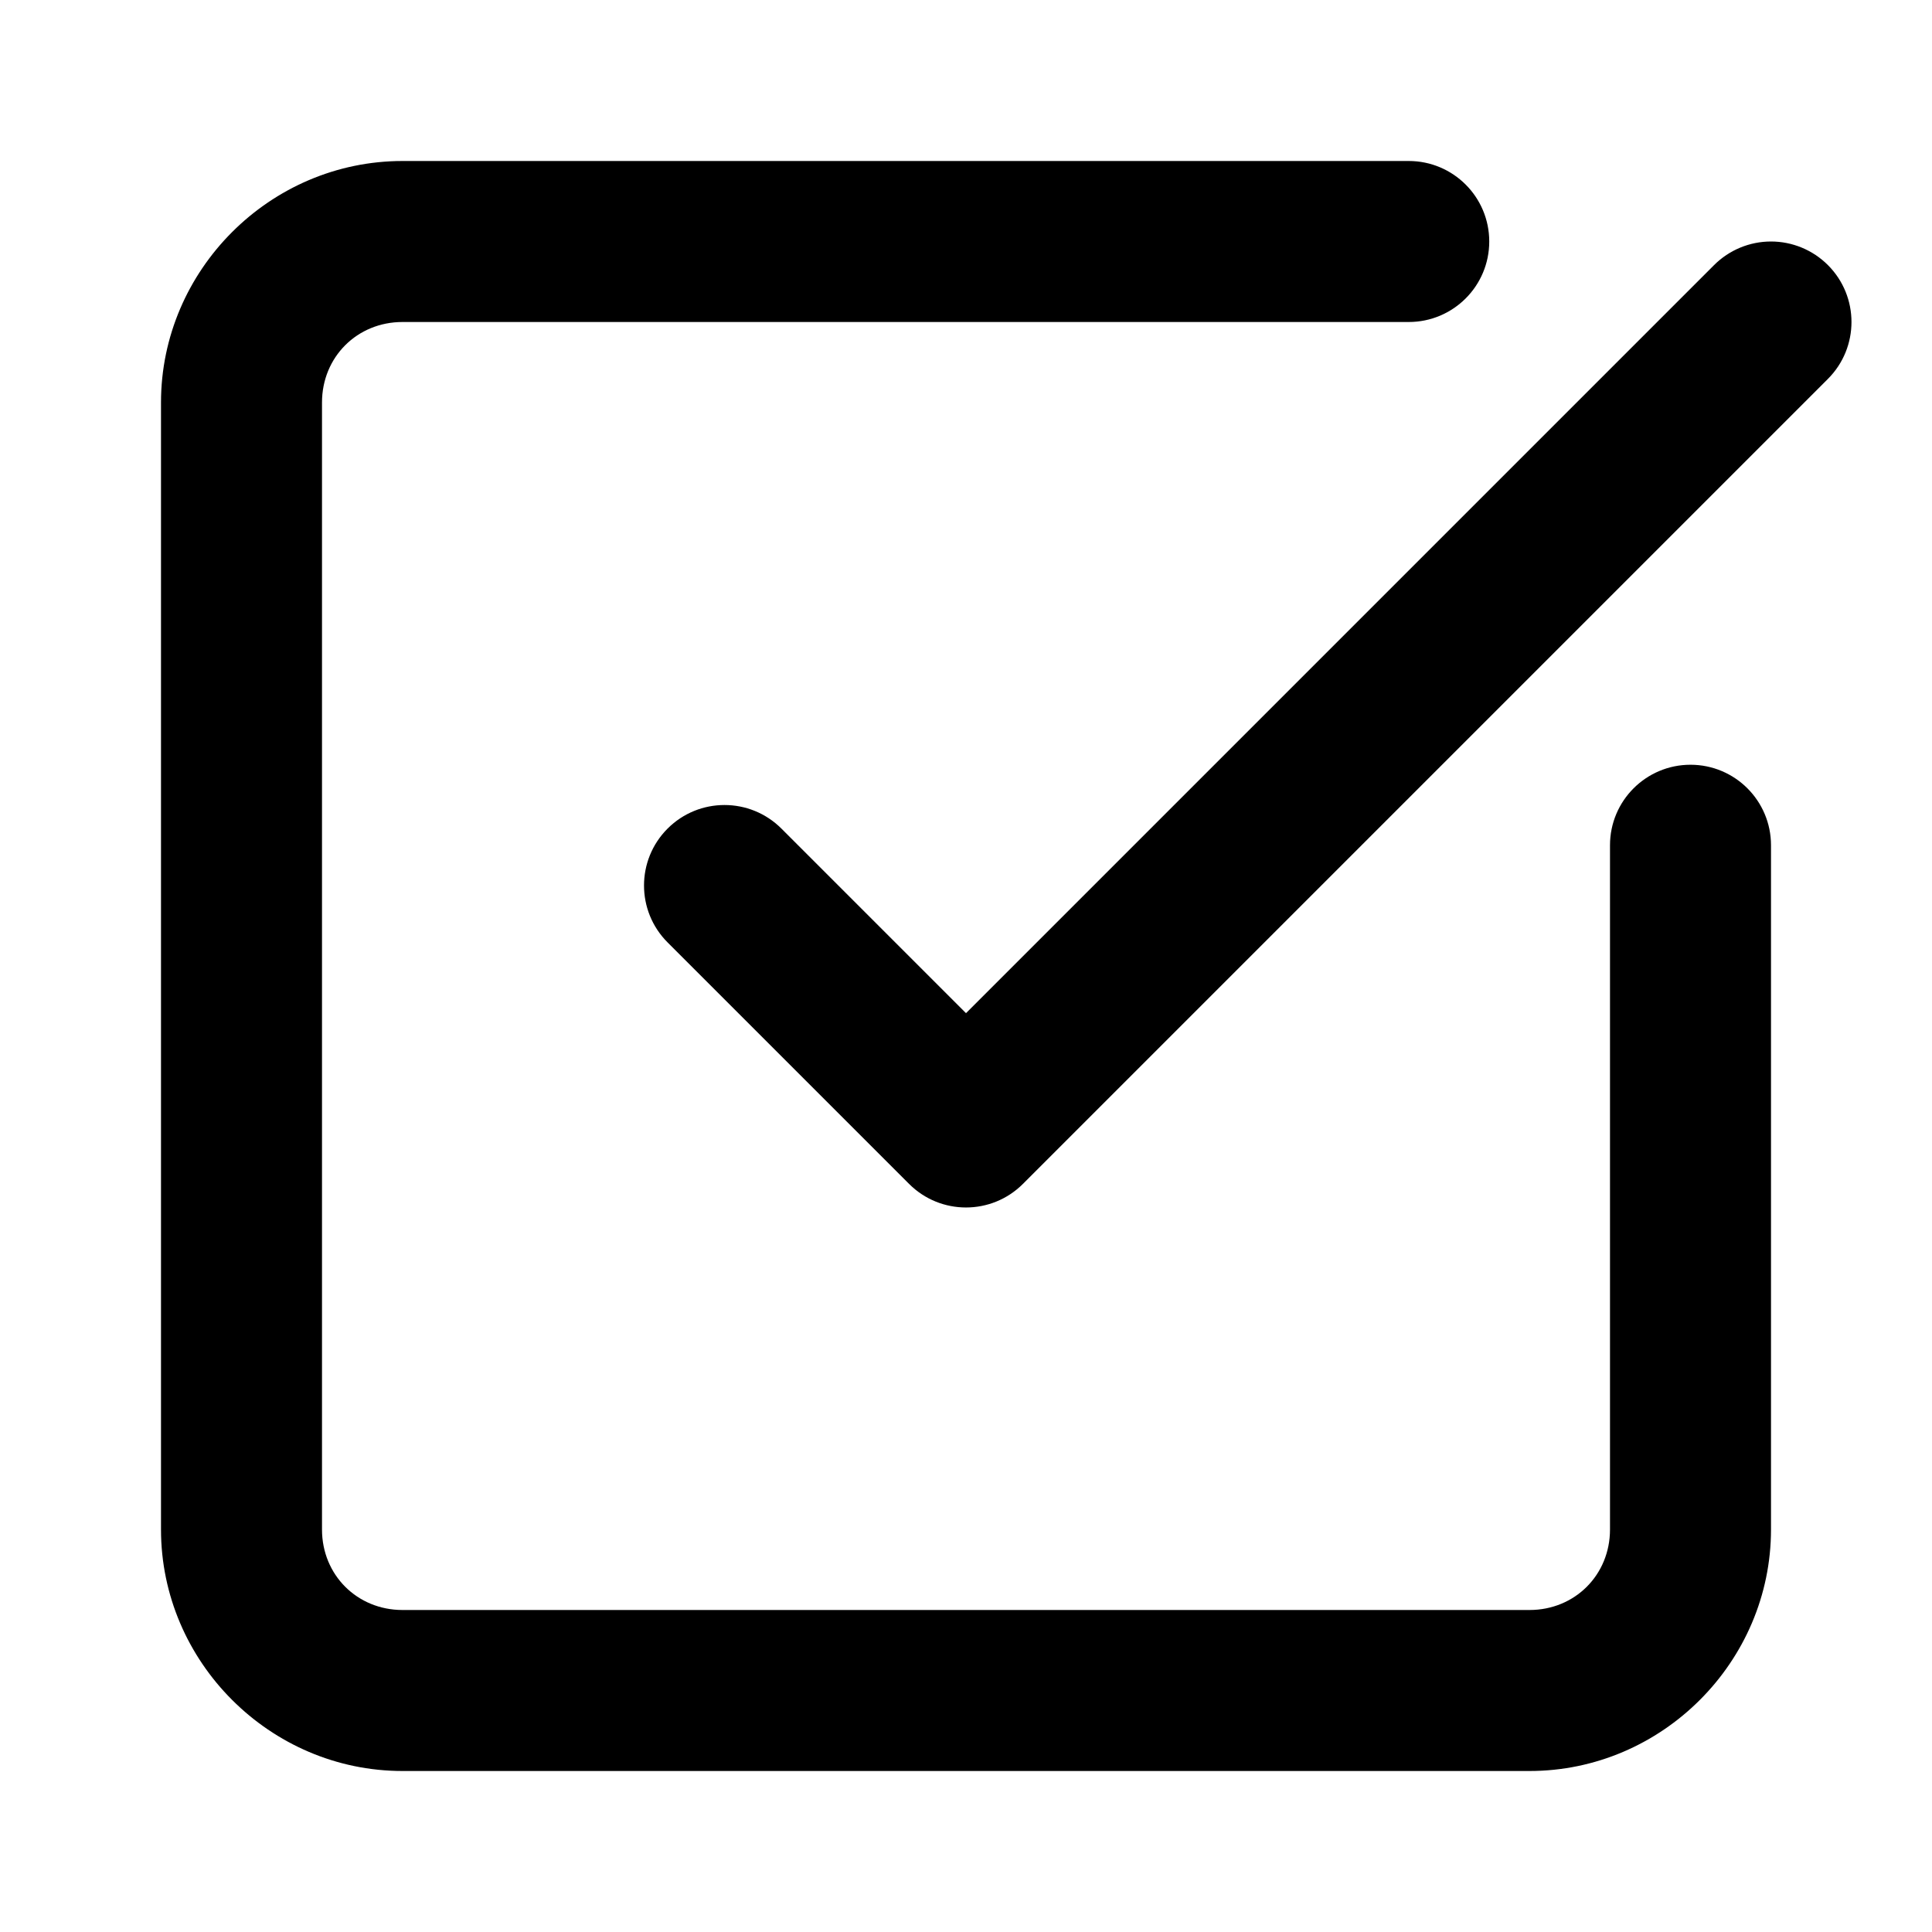
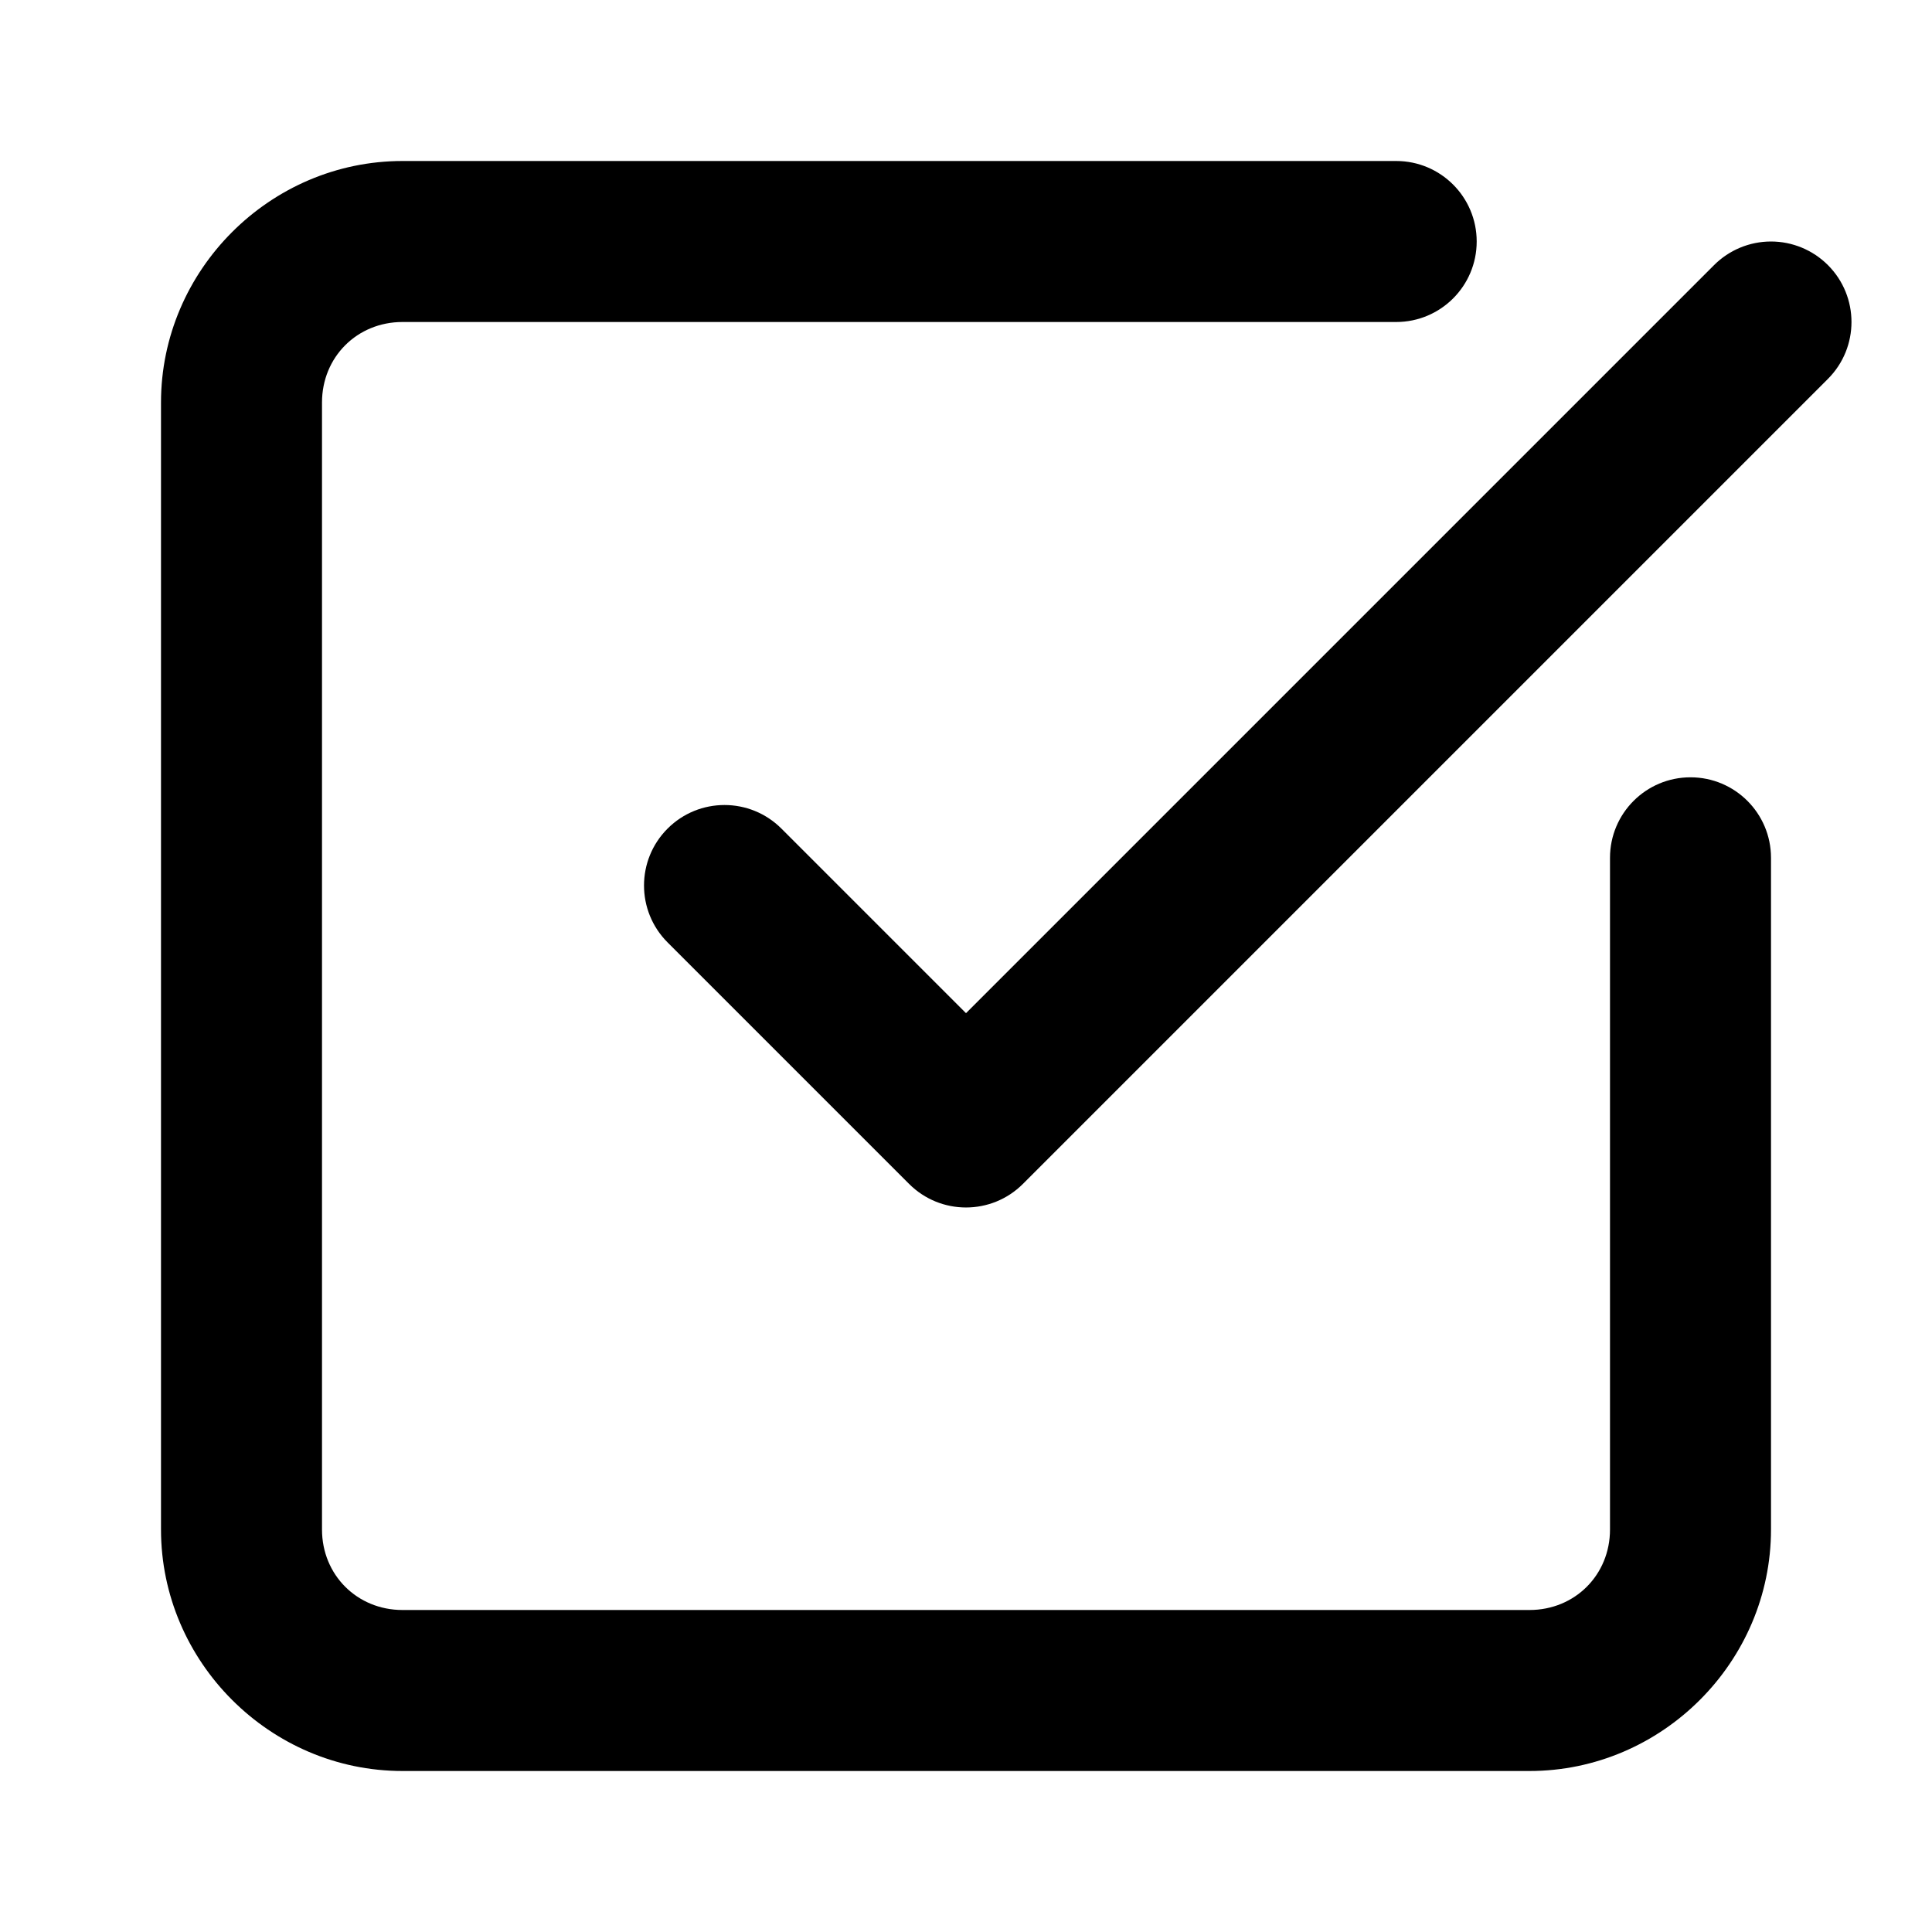
<svg xmlns="http://www.w3.org/2000/svg" width="24" height="24" viewBox="0 0 24 24" fill="currentColor" tags="done,todo,tick,complete,task" categories="notifications">
-   <path d="M 5 2 C 3.355 2 2 3.355 2 5 L 2 19 C 2 20.645 3.355 22 5 22 L 19 22 C 20.645 22 22 20.645 22 19 L 22 10.5 A 1 1 0 0 0 21 9.5 A 1 1 0 0 0 20 10.5 L 20 19 C 20 19.564 19.564 20 19 20 L 5 20 C 4.436 20 4 19.564 4 19 L 4 5 C 4 4.436 4.436 4 5 4 L 17.5 4 A 1 1 0 0 0 18.5 3 A 1 1 0 0 0 17.5 2 L 5 2 z M 22 3 A 1 1 0 0 0 21.293 3.293 L 12 12.586 L 9.707 10.293 A 1 1 0 0 0 8.293 10.293 A 1 1 0 0 0 8.293 11.707 L 11.293 14.707 A 1 1 0 0 0 12.707 14.707 L 22.707 4.707 A 1 1 0 0 0 22.707 3.293 A 1 1 0 0 0 22 3 z " />
+   <path d="M 5 2 C 3.355 2 2 3.355 2 5 L 2 19 C 2 20.645 3.355 22 5 22 L 19 22 C 20.645 22 22 20.645 22 19 L 22 10.656 A 1 1 0 0 0 21 9.656 A 1 1 0 0 0 20 10.656 L 20 19 C 20 19.564 19.564 20 19 20 L 5 20 C 4.436 20 4 19.564 4 19 L 4 5 C 4 4.436 4.436 4 5 4 L 17.344 4 A 1 1 0 0 0 18.344 3 A 1 1 0 0 0 17.344 2 L 5 2 z M 22 3 A 1 1 0 0 0 21.293 3.293 L 12 12.586 L 9.707 10.293 A 1 1 0 0 0 8.293 10.293 A 1 1 0 0 0 8.293 11.707 L 11.293 14.707 A 1 1 0 0 0 12.707 14.707 L 22.707 4.707 A 1 1 0 0 0 22.707 3.293 A 1 1 0 0 0 22 3 z " />
</svg>
